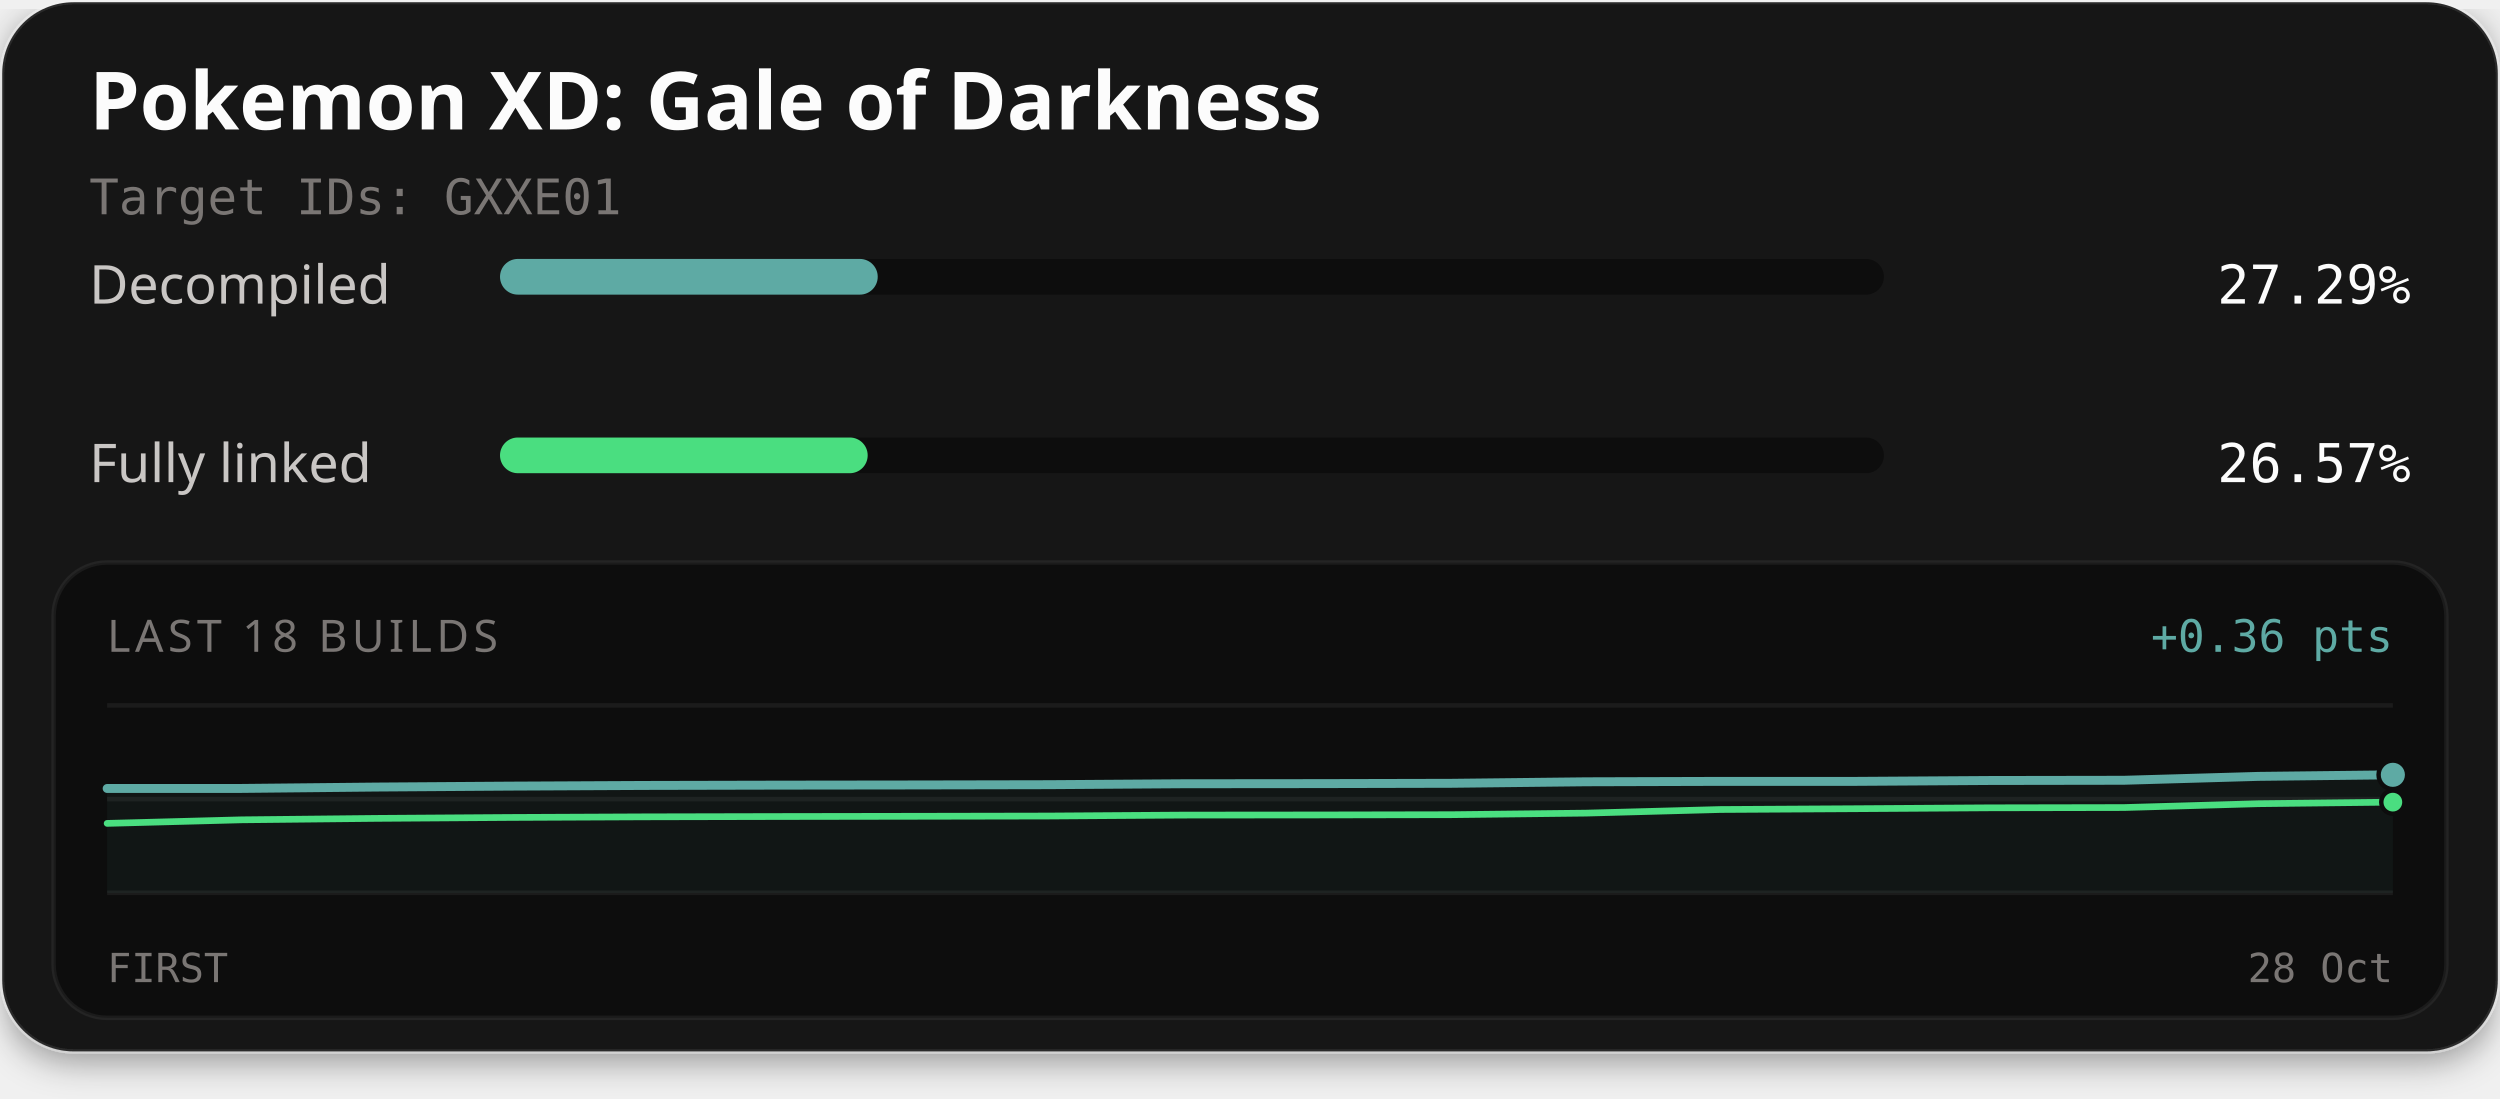
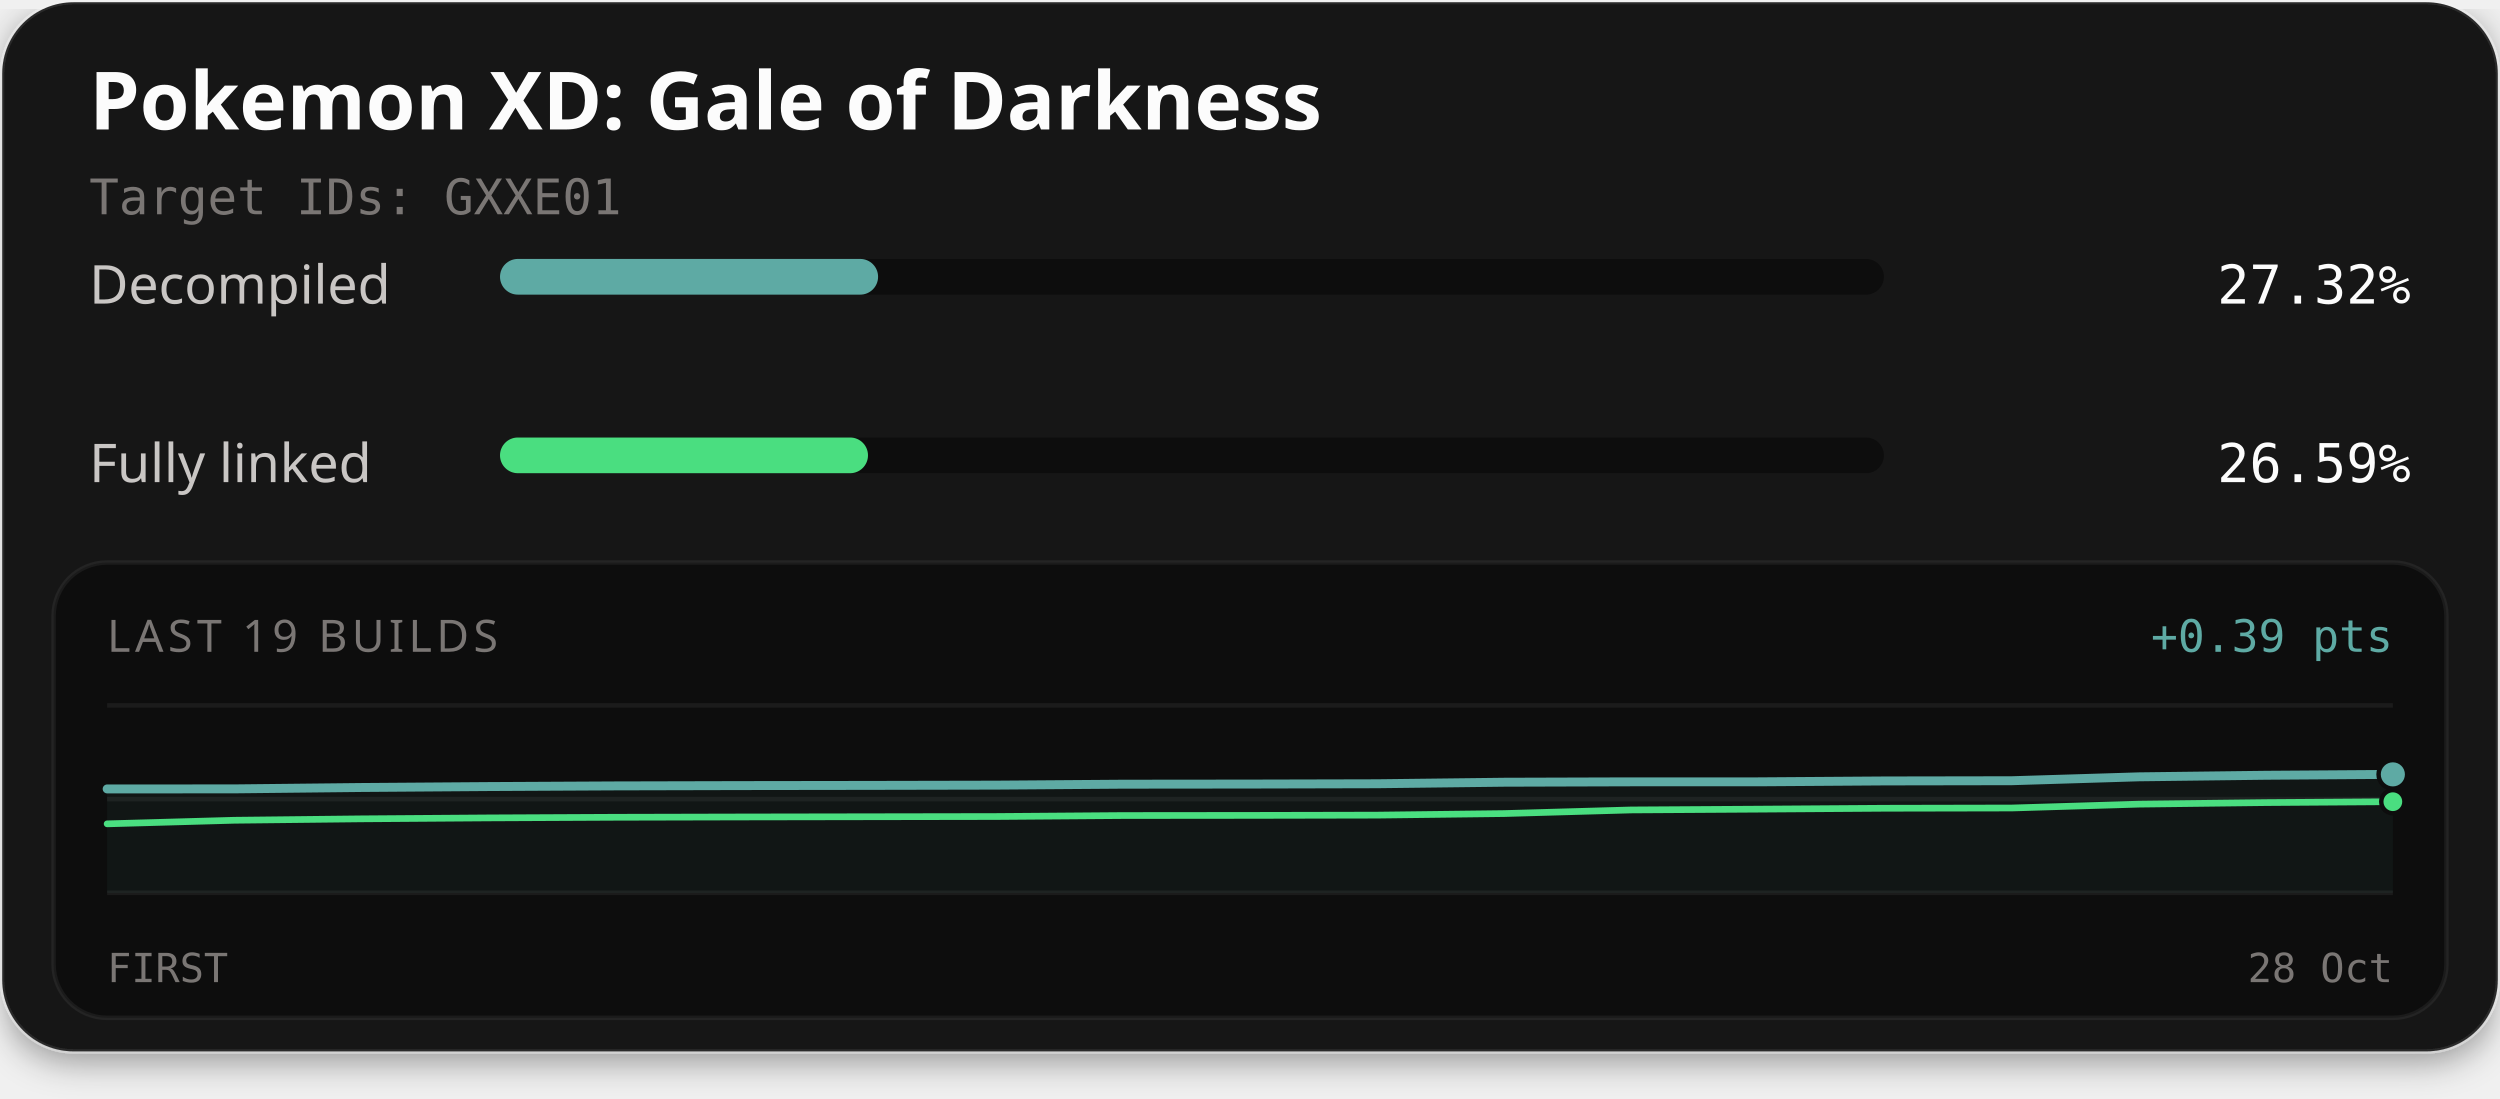
<svg xmlns="http://www.w3.org/2000/svg" width="560" height="246" viewBox="0 0 560 246" role="img" aria-labelledby="title description">
  <defs>
    <filter id="card-shadow" x="-10%" y="-10%" width="120%" height="130%">
      <feDropShadow dx="0" dy="2" stdDeviation="4" flood-color="#000000" flood-opacity="0.4" />
    </filter>
  </defs>
  <rect x="0.5" y="0.5" width="559" height="235" rx="16" fill="#141414" stroke="#ffffff" stroke-opacity="0.1" stroke-width="1" filter="url(#card-shadow)" />
  <text x="20" y="29" fill="#fcfcfc" font-family="'Red Hat Text', system-ui, sans-serif" font-size="18" font-weight="700">Pokemon XD: Gale of Darkness</text>
  <text x="20" y="48" fill="#7a7674" font-family="'Martian Mono', monospace" font-size="11">Target IDs: GXXE01</text>
  <text x="20" y="68" fill="#c9c6c4" font-family="'Red Hat Text', system-ui, sans-serif" font-size="12">Decompiled</text>
  <rect x="112" y="58" width="310" height="8" rx="4" fill="#0d0d0d" />
-   <rect x="112" y="58" width="84.61" height="8" rx="4" fill="#5eaaa4" />
-   <text x="540" y="68" text-anchor="end" fill="#fcfcfc" font-family="'Martian Mono', monospace" font-size="12">27.29%</text>
+   <rect x="112" y="58" width="84.69" height="8" rx="4" fill="#5eaaa4" />
+   <text x="540" y="68" text-anchor="end" fill="#fcfcfc" font-family="'Martian Mono', monospace" font-size="12">27.32%</text>
  <text x="20" y="108" fill="#c9c6c4" font-family="'Red Hat Text', system-ui, sans-serif" font-size="12">Fully linked</text>
  <rect x="112" y="98" width="310" height="8" rx="4" fill="#0d0d0d" />
-   <rect x="112" y="98" width="82.36" height="8" rx="4" fill="#4ade80" />
-   <text x="540" y="108" text-anchor="end" fill="#fcfcfc" font-family="'Martian Mono', monospace" font-size="12">26.57%</text>
+   <rect x="112" y="98" width="82.43" height="8" rx="4" fill="#4ade80" />
+   <text x="540" y="108" text-anchor="end" fill="#fcfcfc" font-family="'Martian Mono', monospace" font-size="12">26.59%</text>
  <rect x="12" y="126" width="536" height="102" rx="12" fill="#0d0d0d" stroke="#ffffff" stroke-opacity="0.06" stroke-width="1" />
-   <text x="24" y="146" fill="#7a7674" font-family="'Red Hat Text', system-ui, sans-serif" font-size="10" letter-spacing="1">LAST 18 BUILDS</text>
-   <text x="536" y="146" text-anchor="end" fill="#5eaaa4" font-family="'Martian Mono', monospace" font-size="10">+0.36 pts</text>
+   <text x="24" y="146" fill="#7a7674" font-family="'Red Hat Text', system-ui, sans-serif" font-size="10" letter-spacing="1">LAST 19 BUILDS</text>
+   <text x="536" y="146" text-anchor="end" fill="#5eaaa4" font-family="'Martian Mono', monospace" font-size="10">+0.39 pts</text>
  <line x1="24" y1="158" x2="536" y2="158" stroke="#ffffff" stroke-opacity="0.06" stroke-width="1" />
  <line x1="24" y1="179.0" x2="536" y2="179.0" stroke="#ffffff" stroke-opacity="0.06" stroke-width="1" />
  <line x1="24" y1="200" x2="536" y2="200" stroke="#ffffff" stroke-opacity="0.06" stroke-width="1" />
-   <path d="M24.00,176.62 L54.12,176.61 L84.24,176.30 L114.35,176.09 L144.47,175.94 L174.59,175.87 L204.71,175.83 L234.82,175.77 L264.94,175.56 L295.06,175.53 L325.18,175.46 L355.29,175.12 L385.41,175.03 L415.53,175.03 L445.65,174.83 L475.76,174.78 L505.88,173.91 L536.00,173.56 L536.00,200.00 L24.00,200.00 Z" fill="#5eaaa4" fill-opacity="0.06" />
-   <path d="M24.00,184.44 L54.12,183.64 L84.24,183.32 L114.35,183.11 L144.47,182.97 L174.59,182.90 L204.71,182.85 L234.82,182.79 L264.94,182.58 L295.06,182.55 L325.18,182.49 L355.29,182.14 L385.41,181.33 L415.53,181.15 L445.65,180.95 L475.76,180.89 L505.88,180.03 L536.00,179.68" fill="none" stroke="#4ade80" stroke-width="1.5" stroke-linejoin="round" stroke-linecap="round" />
-   <path d="M24.00,176.62 L54.12,176.61 L84.24,176.30 L114.35,176.09 L144.47,175.94 L174.59,175.87 L204.71,175.83 L234.82,175.77 L264.94,175.56 L295.06,175.53 L325.18,175.46 L355.29,175.12 L385.41,175.03 L415.53,175.03 L445.65,174.83 L475.76,174.78 L505.88,173.91 L536.00,173.56" fill="none" stroke="#5eaaa4" stroke-width="2" stroke-linejoin="round" stroke-linecap="round" />
-   <circle cx="536.00" cy="179.68" r="2.6" fill="#4ade80" stroke="#0d0d0d" stroke-width="1" />
-   <circle cx="536.00" cy="173.56" r="3.2" fill="#5eaaa4" stroke="#0d0d0d" stroke-width="1" />
+   <path d="M24.00,176.72 L52.44,176.71 L80.89,176.40 L109.33,176.19 L137.78,176.04 L166.22,175.97 L194.67,175.93 L223.11,175.87 L251.56,175.66 L280.00,175.63 L308.44,175.56 L336.89,175.22 L365.33,175.13 L393.78,175.13 L422.22,174.93 L450.67,174.88 L479.11,174.01 L507.56,173.66 L536.00,173.46 L536.00,200.00 L24.00,200.00 Z" fill="#5eaaa4" fill-opacity="0.06" />
+   <path d="M24.00,184.54 L52.44,183.74 L80.89,183.42 L109.33,183.21 L137.78,183.07 L166.22,183.00 L194.67,182.95 L223.11,182.90 L251.56,182.68 L280.00,182.65 L308.44,182.59 L336.89,182.24 L365.33,181.43 L393.78,181.25 L422.22,181.05 L450.67,180.99 L479.11,180.13 L507.56,179.78 L536.00,179.58" fill="none" stroke="#4ade80" stroke-width="1.5" stroke-linejoin="round" stroke-linecap="round" />
+   <path d="M24.00,176.72 L52.44,176.71 L80.89,176.40 L109.33,176.19 L137.78,176.04 L166.22,175.97 L194.67,175.93 L223.11,175.87 L251.56,175.66 L280.00,175.63 L308.44,175.56 L336.89,175.22 L365.33,175.13 L393.78,175.13 L422.22,174.93 L450.67,174.88 L479.11,174.01 L507.56,173.66 L536.00,173.46" fill="none" stroke="#5eaaa4" stroke-width="2" stroke-linejoin="round" stroke-linecap="round" />
+   <circle cx="536.00" cy="179.58" r="2.6" fill="#4ade80" stroke="#0d0d0d" stroke-width="1" />
+   <circle cx="536.00" cy="173.46" r="3.2" fill="#5eaaa4" stroke="#0d0d0d" stroke-width="1" />
  <text x="24" y="220" fill="#7a7674" font-family="'Martian Mono', monospace" font-size="9">FIRST</text>
  <text x="536" y="220" text-anchor="end" fill="#7a7674" font-family="'Martian Mono', monospace" font-size="9">28 Oct</text>
</svg>
